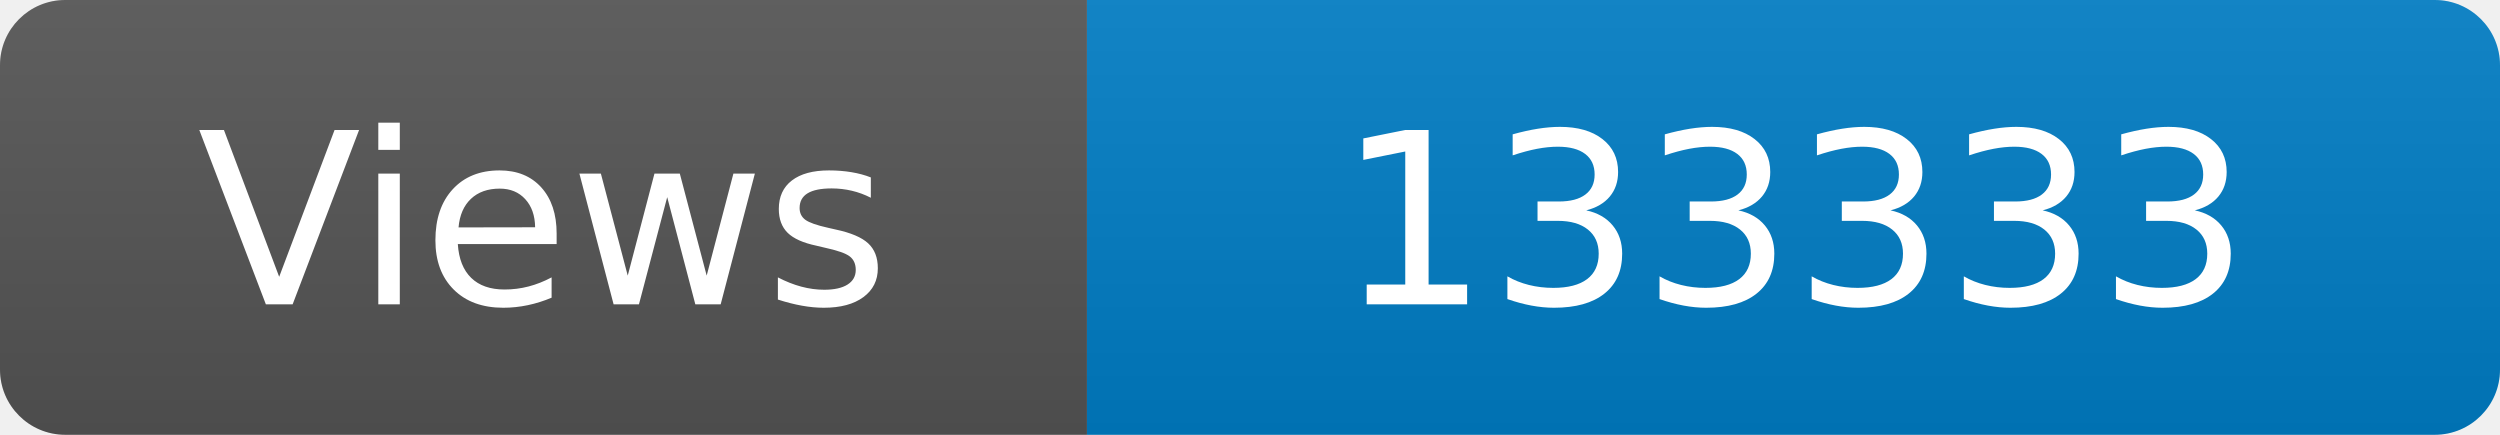
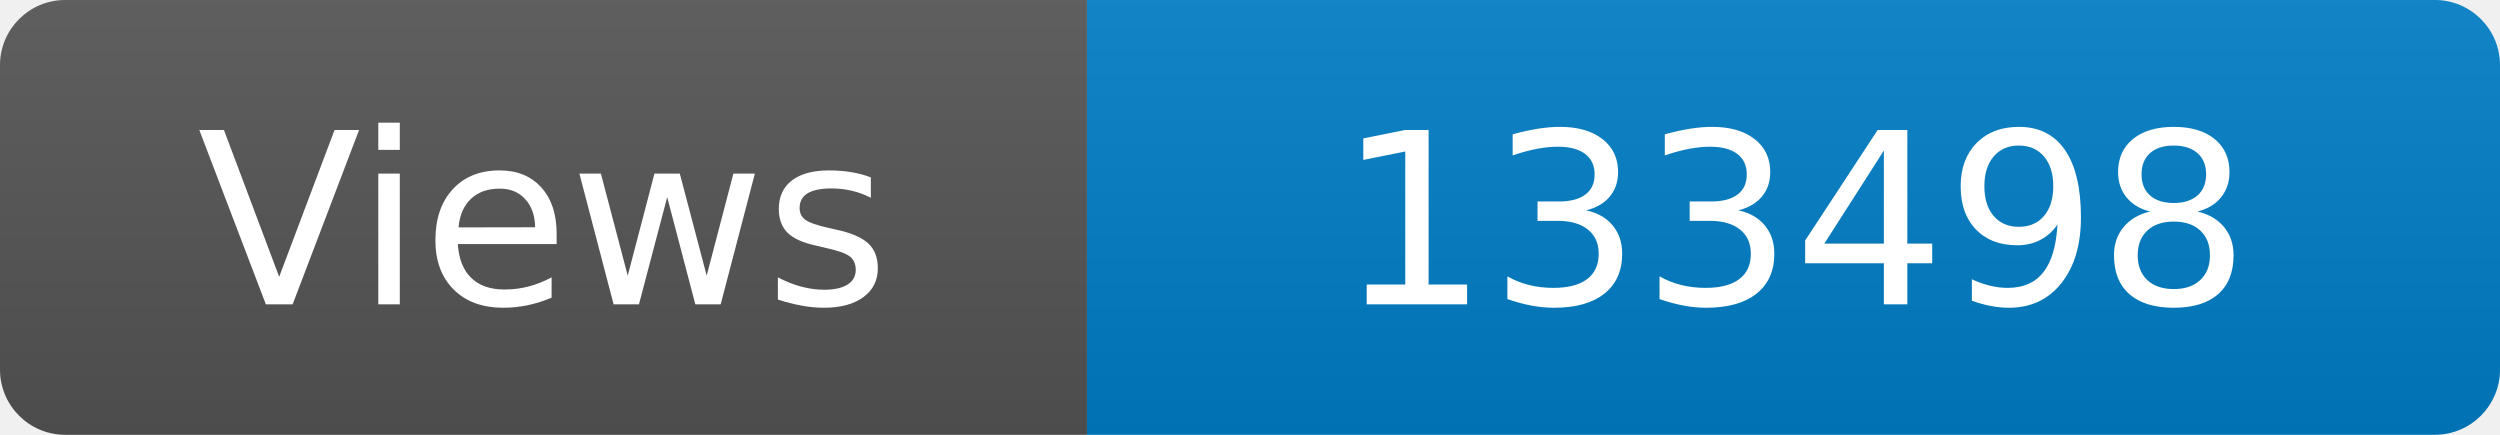
<svg xmlns="http://www.w3.org/2000/svg" width="115" height="20" role="img" aria-label="Maintained?: yes">
  <linearGradient id="s" x2="0" y2="100%">
    <stop offset="0" stop-color="#bbb" stop-opacity=".1" />
    <stop offset="1" stop-opacity=".1" />
  </linearGradient>
  <clipPath id="r">
    <rect width="115" height="20" rx="3" fill="#fff" />
  </clipPath>
  <g clip-path="url(#r)">
    <rect width="50" height="20" fill="#555" />
    <rect x="50" width="160" height="20" fill="#007ec6" />
    <rect width="115" height="20" fill="url(#s)" />
  </g>
  <g fill="#fff" text-anchor="middle" font-family="Verdana,Geneva,DejaVu Sans,sans-serif" font-size="110">
    <text x="250" y="140" transform="scale(.1)" fill="#fff">Views</text>
-     <text x="825" y="140" transform="scale(.1)" fill="#fff">133333</text>
+     <text x="825" y="140" transform="scale(.1)" fill="#fff">133498</text>
  </g>
</svg>
